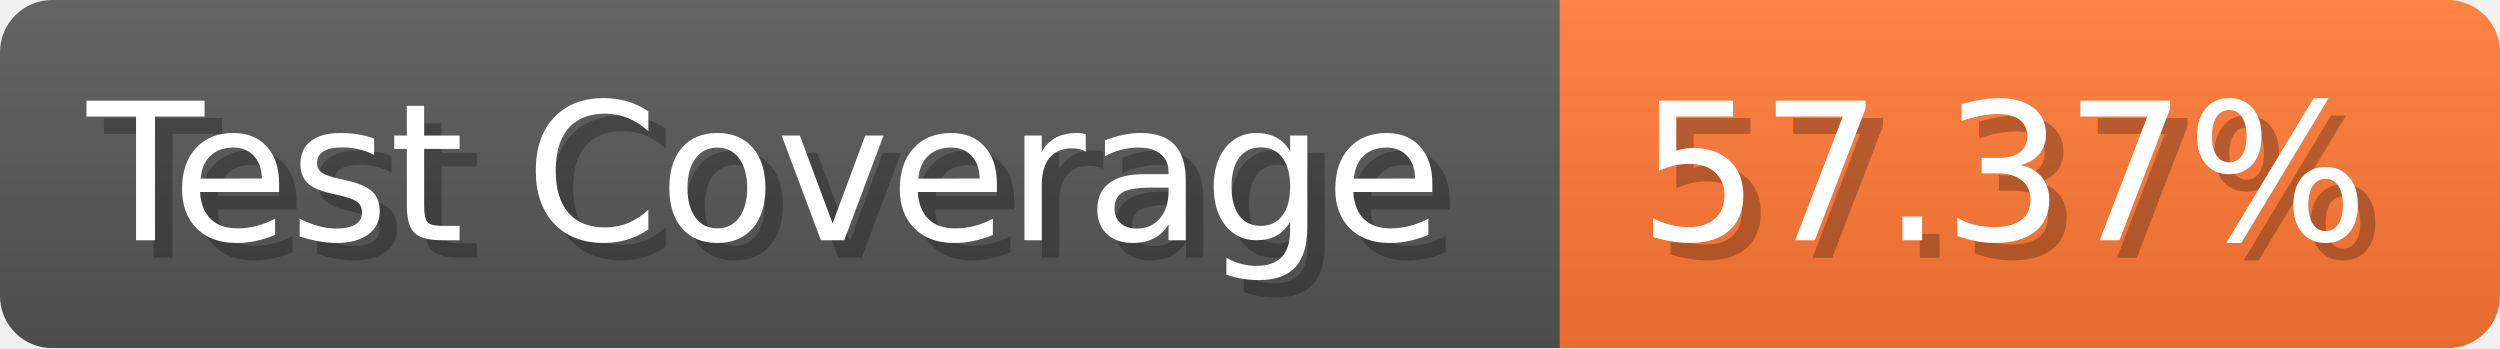
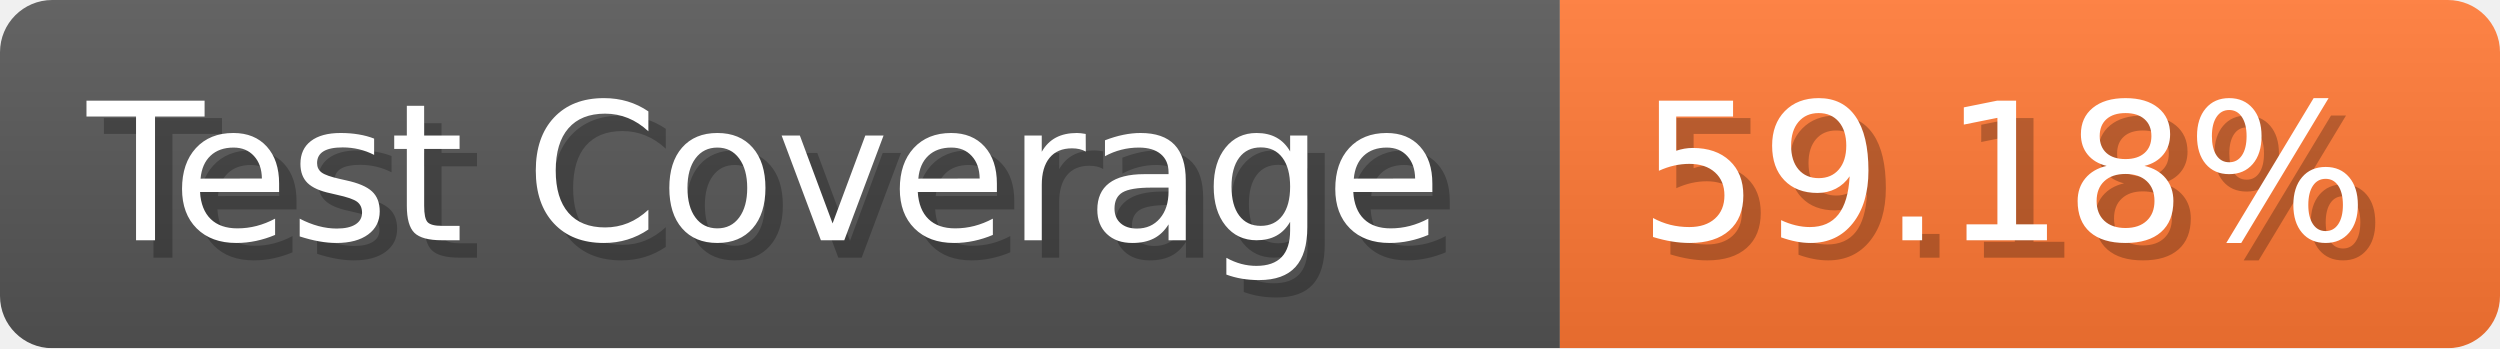
- <svg xmlns="http://www.w3.org/2000/svg" width="143.6" height="20" viewBox="0 0 1436 200" role="img" aria-label="Test Coverage: 57.37%">
+ <svg xmlns="http://www.w3.org/2000/svg" width="143.6" height="20" viewBox="0 0 1436 200" role="img" aria-label="Test Coverage: 59.18%">
  <linearGradient id="a" x2="0" y2="100%">
    <stop offset="0" stop-opacity=".1" stop-color="#EEE" />
    <stop offset="1" stop-opacity=".1" />
  </linearGradient>
  <mask id="m">
    <rect width="1436" height="200" rx="30" fill="#FFF" />
  </mask>
  <g mask="url(#m)">
    <rect width="896" height="200" fill="#555" />
    <rect width="540" height="200" fill="#F73" x="896" />
    <rect width="1436" height="200" fill="url(#a)" />
  </g>
  <g aria-hidden="true" fill="#fff" text-anchor="start" font-family="Verdana,DejaVu Sans,sans-serif" font-size="110">
    <text x="60" y="148" textLength="796" fill="#000" opacity="0.25">Test Coverage</text>
    <text x="50" y="138" textLength="796">Test Coverage</text>
-     <text x="951" y="148" textLength="440" fill="#000" opacity="0.25">57.37%</text>
-     <text x="941" y="138" textLength="440">57.37%</text>
+     <text x="951" y="148" textLength="440" fill="#000" opacity="0.25">59.18%</text>
+     <text x="941" y="138" textLength="440">59.18%</text>
  </g>
</svg>
